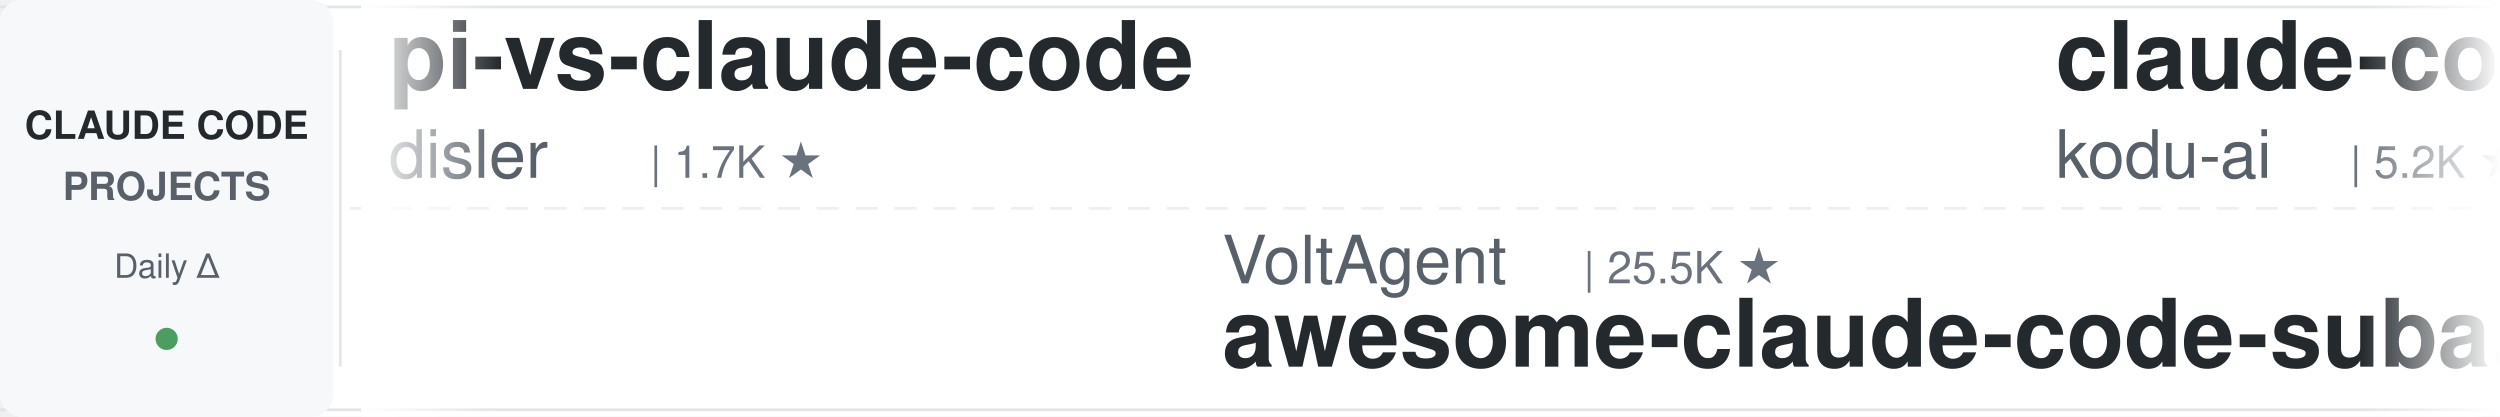
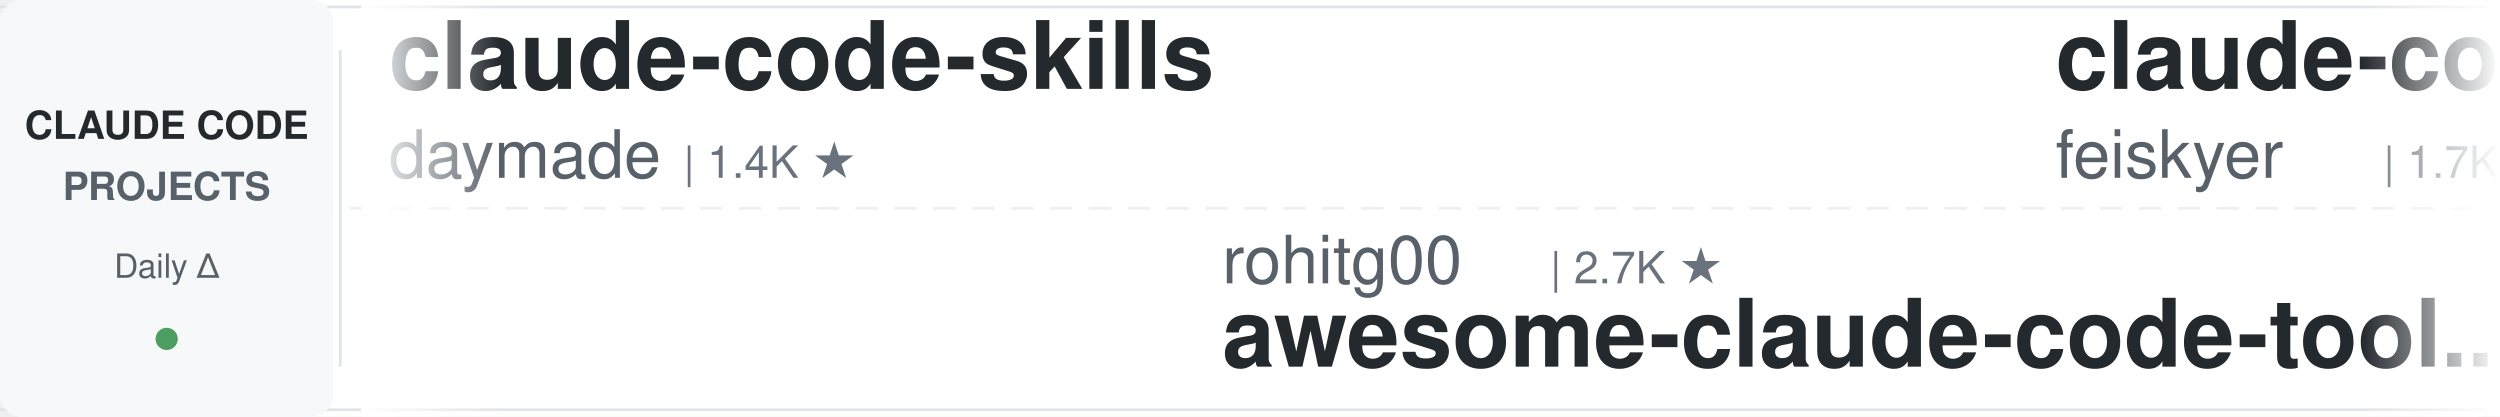
<svg xmlns="http://www.w3.org/2000/svg" width="900" height="150">
  <defs>
    <linearGradient id="leftFade" x1="0%" y1="0%" x2="100%" y2="0%">
      <stop offset="0%" style="stop-color:#ffffff;stop-opacity:1" />
      <stop offset="100%" style="stop-color:#ffffff;stop-opacity:0" />
    </linearGradient>
    <linearGradient id="rightFade" x1="0%" y1="0%" x2="100%" y2="0%">
      <stop offset="0%" style="stop-color:#ffffff;stop-opacity:0" />
      <stop offset="100%" style="stop-color:#ffffff;stop-opacity:1" />
    </linearGradient>
  </defs>
  <rect width="900" height="150" fill="#ffffff" rx="8" />
  <rect x="0" y="2" width="900" height="1" fill="#e1e4e8" />
  <rect x="0" y="147" width="900" height="1" fill="#e1e4e8" />
  <line x1="0" y1="75" x2="900" y2="75" stroke="#e1e4e8" stroke-width="1" stroke-dasharray="8 6" opacity="0.6" />
  <rect x="0" y="0" width="120" height="150" fill="#f6f8fa" rx="8" />
  <text x="60" y="50" font-family="-apple-system, BlinkMacSystemFont, 'Segoe UI', Helvetica, Arial, sans-serif" font-size="14" font-weight="600" fill="#24292e" text-anchor="middle">CLAUDE CODE</text>
  <text x="60" y="72" font-family="-apple-system, BlinkMacSystemFont, 'Segoe UI', Helvetica, Arial, sans-serif" font-size="14" font-weight="600" fill="#586069" text-anchor="middle">PROJECTS</text>
  <text x="60" y="100" font-family="-apple-system, BlinkMacSystemFont, 'Segoe UI', Helvetica, Arial, sans-serif" font-size="12" font-weight="500" fill="#586069" text-anchor="middle">Daily Δ</text>
  <circle cx="60" cy="122" r="4" fill="#22863a" opacity="0.8" />
  <rect x="122" y="18" width="1" height="114" fill="#e1e4e8" />
  <clipPath id="tickerClip">
    <rect x="130" y="0" width="770" height="150" />
  </clipPath>
  <g clip-path="url(#tickerClip)">
    <g id="tickerItems">
      <animateTransform attributeName="transform" attributeType="XML" type="translate" from="0 0" to="-3000 0" dur="54s" repeatCount="indefinite" />
      <g transform="translate(0, 0)">
-         <text x="140" y="32" font-family="-apple-system, BlinkMacSystemFont, 'Segoe UI', Helvetica, Arial, sans-serif" font-size="34" font-weight="600" fill="#24292e">pi-vs-claude-code</text>
-         <text x="140" y="64" font-family="-apple-system, BlinkMacSystemFont, 'Segoe UI', Helvetica, Arial, sans-serif" font-size="24" font-weight="400" fill="#586069">disler</text>
-         <text x="234" y="64" font-family="-apple-system, BlinkMacSystemFont, 'Segoe UI', Helvetica, Arial, sans-serif" font-size="16" font-weight="500" fill="#6a737d">| 1.7K ★</text>
+         <text x="140" y="32" font-family="-apple-system, BlinkMacSystemFont, 'Segoe UI', Helvetica, Arial, sans-serif" font-size="34" font-weight="600" fill="#24292e">claude-code-skills</text>
+         <text x="140" y="64" font-family="-apple-system, BlinkMacSystemFont, 'Segoe UI', Helvetica, Arial, sans-serif" font-size="24" font-weight="400" fill="#586069">daymade</text>
+         <text x="246" y="64" font-family="-apple-system, BlinkMacSystemFont, 'Segoe UI', Helvetica, Arial, sans-serif" font-size="16" font-weight="500" fill="#6a737d">| 1.4K ★</text>
      </g>
      <g transform="translate(300, 0)">
-         <text x="140" y="102" font-family="-apple-system, BlinkMacSystemFont, 'Segoe UI', Helvetica, Arial, sans-serif" font-size="24" font-weight="400" fill="#586069">VoltAgent</text>
-         <text x="270" y="102" font-family="-apple-system, BlinkMacSystemFont, 'Segoe UI', Helvetica, Arial, sans-serif" font-size="16" font-weight="500" fill="#6a737d">| 25.5K ★</text>
-         <text x="140" y="132" font-family="-apple-system, BlinkMacSystemFont, 'Segoe UI', Helvetica, Arial, sans-serif" font-size="34" font-weight="600" fill="#24292e">awesome-claude-code-suba...</text>
+         <text x="140" y="102" font-family="-apple-system, BlinkMacSystemFont, 'Segoe UI', Helvetica, Arial, sans-serif" font-size="24" font-weight="400" fill="#586069">rohitg00</text>
+         <text x="258" y="102" font-family="-apple-system, BlinkMacSystemFont, 'Segoe UI', Helvetica, Arial, sans-serif" font-size="16" font-weight="500" fill="#6a737d">| 2.7K ★</text>
+         <text x="140" y="132" font-family="-apple-system, BlinkMacSystemFont, 'Segoe UI', Helvetica, Arial, sans-serif" font-size="34" font-weight="600" fill="#24292e">awesome-claude-code-tool...</text>
      </g>
      <g transform="translate(600, 0)">
-         <text x="140" y="32" font-family="-apple-system, BlinkMacSystemFont, 'Segoe UI', Helvetica, Arial, sans-serif" font-size="34" font-weight="600" fill="#24292e">claude-coder</text>
-         <text x="140" y="64" font-family="-apple-system, BlinkMacSystemFont, 'Segoe UI', Helvetica, Arial, sans-serif" font-size="24" font-weight="400" fill="#586069">kodu-ai</text>
-         <text x="246" y="64" font-family="-apple-system, BlinkMacSystemFont, 'Segoe UI', Helvetica, Arial, sans-serif" font-size="16" font-weight="500" fill="#6a737d">| 5.2K ★</text>
+         <text x="140" y="32" font-family="-apple-system, BlinkMacSystemFont, 'Segoe UI', Helvetica, Arial, sans-serif" font-size="34" font-weight="600" fill="#24292e">claude-code-settings</text>
+         <text x="140" y="64" font-family="-apple-system, BlinkMacSystemFont, 'Segoe UI', Helvetica, Arial, sans-serif" font-size="24" font-weight="400" fill="#586069">feiskyer</text>
+         <text x="258" y="64" font-family="-apple-system, BlinkMacSystemFont, 'Segoe UI', Helvetica, Arial, sans-serif" font-size="16" font-weight="500" fill="#6a737d">| 1.7K ★</text>
      </g>
      <g transform="translate(900, 0)">
-         <text x="140" y="102" font-family="-apple-system, BlinkMacSystemFont, 'Segoe UI', Helvetica, Arial, sans-serif" font-size="24" font-weight="400" fill="#586069">JrCx7scC</text>
-         <text x="258" y="102" font-family="-apple-system, BlinkMacSystemFont, 'Segoe UI', Helvetica, Arial, sans-serif" font-size="16" font-weight="500" fill="#6a737d">| 375 ★</text>
-         <text x="140" y="132" font-family="-apple-system, BlinkMacSystemFont, 'Segoe UI', Helvetica, Arial, sans-serif" font-size="34" font-weight="600" fill="#24292e">claude-code-source</text>
+         <text x="140" y="102" font-family="-apple-system, BlinkMacSystemFont, 'Segoe UI', Helvetica, Arial, sans-serif" font-size="24" font-weight="400" fill="#586069">Alishahryar1</text>
+         <text x="306" y="102" font-family="-apple-system, BlinkMacSystemFont, 'Segoe UI', Helvetica, Arial, sans-serif" font-size="16" font-weight="500" fill="#6a737d">| 56.8K ★</text>
+         <text x="140" y="132" font-family="-apple-system, BlinkMacSystemFont, 'Segoe UI', Helvetica, Arial, sans-serif" font-size="34" font-weight="600" fill="#24292e">free-claude-code</text>
      </g>
      <g transform="translate(1200, 0)">
-         <text x="140" y="32" font-family="-apple-system, BlinkMacSystemFont, 'Segoe UI', Helvetica, Arial, sans-serif" font-size="34" font-weight="600" fill="#24292e">claude-code-tips</text>
-         <text x="140" y="64" font-family="-apple-system, BlinkMacSystemFont, 'Segoe UI', Helvetica, Arial, sans-serif" font-size="24" font-weight="400" fill="#586069">ykdojo</text>
-         <text x="234" y="64" font-family="-apple-system, BlinkMacSystemFont, 'Segoe UI', Helvetica, Arial, sans-serif" font-size="16" font-weight="500" fill="#6a737d">| 10.2K ★</text>
+         <text x="140" y="32" font-family="-apple-system, BlinkMacSystemFont, 'Segoe UI', Helvetica, Arial, sans-serif" font-size="34" font-weight="600" fill="#24292e">claude-code-harness</text>
+         <text x="140" y="64" font-family="-apple-system, BlinkMacSystemFont, 'Segoe UI', Helvetica, Arial, sans-serif" font-size="24" font-weight="400" fill="#586069">Chachamaru127</text>
+         <text x="318" y="64" font-family="-apple-system, BlinkMacSystemFont, 'Segoe UI', Helvetica, Arial, sans-serif" font-size="16" font-weight="500" fill="#6a737d">| 3.1K ★</text>
      </g>
      <g transform="translate(1500, 0)">
-         <text x="140" y="102" font-family="-apple-system, BlinkMacSystemFont, 'Segoe UI', Helvetica, Arial, sans-serif" font-size="24" font-weight="400" fill="#586069">AprilNEA</text>
-         <text x="258" y="102" font-family="-apple-system, BlinkMacSystemFont, 'Segoe UI', Helvetica, Arial, sans-serif" font-size="16" font-weight="500" fill="#6a737d">| 393 ★</text>
-         <text x="140" y="132" font-family="-apple-system, BlinkMacSystemFont, 'Segoe UI', Helvetica, Arial, sans-serif" font-size="34" font-weight="600" fill="#24292e">claude-code-source</text>
+         <text x="140" y="102" font-family="-apple-system, BlinkMacSystemFont, 'Segoe UI', Helvetica, Arial, sans-serif" font-size="24" font-weight="400" fill="#586069">VILA-Lab</text>
+         <text x="258" y="102" font-family="-apple-system, BlinkMacSystemFont, 'Segoe UI', Helvetica, Arial, sans-serif" font-size="16" font-weight="500" fill="#6a737d">| 2.1K ★</text>
+         <text x="140" y="132" font-family="-apple-system, BlinkMacSystemFont, 'Segoe UI', Helvetica, Arial, sans-serif" font-size="34" font-weight="600" fill="#24292e">Dive-into-Claude-Code</text>
      </g>
      <g transform="translate(1800, 0)">
-         <text x="140" y="32" font-family="-apple-system, BlinkMacSystemFont, 'Segoe UI', Helvetica, Arial, sans-serif" font-size="34" font-weight="600" fill="#24292e">claude-code-security-rev...</text>
-         <text x="140" y="64" font-family="-apple-system, BlinkMacSystemFont, 'Segoe UI', Helvetica, Arial, sans-serif" font-size="24" font-weight="400" fill="#586069">anthropics</text>
-         <text x="282" y="64" font-family="-apple-system, BlinkMacSystemFont, 'Segoe UI', Helvetica, Arial, sans-serif" font-size="16" font-weight="500" fill="#6a737d">| 6.3K ★</text>
+         <text x="140" y="32" font-family="-apple-system, BlinkMacSystemFont, 'Segoe UI', Helvetica, Arial, sans-serif" font-size="34" font-weight="600" fill="#24292e">claude_code_src</text>
+         <text x="140" y="64" font-family="-apple-system, BlinkMacSystemFont, 'Segoe UI', Helvetica, Arial, sans-serif" font-size="24" font-weight="400" fill="#586069">ponponon</text>
+         <text x="258" y="64" font-family="-apple-system, BlinkMacSystemFont, 'Segoe UI', Helvetica, Arial, sans-serif" font-size="16" font-weight="500" fill="#6a737d">| 2.3K ★</text>
      </g>
      <g transform="translate(2100, 0)">
-         <text x="140" y="102" font-family="-apple-system, BlinkMacSystemFont, 'Segoe UI', Helvetica, Arial, sans-serif" font-size="24" font-weight="400" fill="#586069">AICoderTudou</text>
-         <text x="306" y="102" font-family="-apple-system, BlinkMacSystemFont, 'Segoe UI', Helvetica, Arial, sans-serif" font-size="16" font-weight="500" fill="#6a737d">| 493 ★</text>
-         <text x="140" y="132" font-family="-apple-system, BlinkMacSystemFont, 'Segoe UI', Helvetica, Arial, sans-serif" font-size="34" font-weight="600" fill="#24292e">claude-code-tudou</text>
+         <text x="140" y="102" font-family="-apple-system, BlinkMacSystemFont, 'Segoe UI', Helvetica, Arial, sans-serif" font-size="24" font-weight="400" fill="#586069">disler</text>
+         <text x="234" y="102" font-family="-apple-system, BlinkMacSystemFont, 'Segoe UI', Helvetica, Arial, sans-serif" font-size="16" font-weight="500" fill="#6a737d">| 3.9K ★</text>
+         <text x="140" y="132" font-family="-apple-system, BlinkMacSystemFont, 'Segoe UI', Helvetica, Arial, sans-serif" font-size="34" font-weight="600" fill="#24292e">claude-code-hooks-master...</text>
      </g>
      <g transform="translate(2400, 0)">
-         <text x="140" y="32" font-family="-apple-system, BlinkMacSystemFont, 'Segoe UI', Helvetica, Arial, sans-serif" font-size="34" font-weight="600" fill="#24292e">claude-code-source</text>
-         <text x="140" y="64" font-family="-apple-system, BlinkMacSystemFont, 'Segoe UI', Helvetica, Arial, sans-serif" font-size="24" font-weight="400" fill="#586069">hangsman</text>
-         <text x="258" y="64" font-family="-apple-system, BlinkMacSystemFont, 'Segoe UI', Helvetica, Arial, sans-serif" font-size="16" font-weight="500" fill="#6a737d">| 797 ★</text>
+         <text x="140" y="32" font-family="-apple-system, BlinkMacSystemFont, 'Segoe UI', Helvetica, Arial, sans-serif" font-size="34" font-weight="600" fill="#24292e">claude-code-prompts</text>
+         <text x="140" y="64" font-family="-apple-system, BlinkMacSystemFont, 'Segoe UI', Helvetica, Arial, sans-serif" font-size="24" font-weight="400" fill="#586069">repowise-dev</text>
+         <text x="306" y="64" font-family="-apple-system, BlinkMacSystemFont, 'Segoe UI', Helvetica, Arial, sans-serif" font-size="16" font-weight="500" fill="#6a737d">| 1.2K ★</text>
      </g>
      <g transform="translate(2700, 0)">
        <text x="140" y="102" font-family="-apple-system, BlinkMacSystemFont, 'Segoe UI', Helvetica, Arial, sans-serif" font-size="24" font-weight="400" fill="#586069">jqueryscript</text>
        <text x="306" y="102" font-family="-apple-system, BlinkMacSystemFont, 'Segoe UI', Helvetica, Arial, sans-serif" font-size="16" font-weight="500" fill="#6a737d">| 522 ★</text>
        <text x="140" y="132" font-family="-apple-system, BlinkMacSystemFont, 'Segoe UI', Helvetica, Arial, sans-serif" font-size="34" font-weight="600" fill="#24292e">awesome-claude-code</text>
      </g>
      <g transform="translate(3000, 0)">
-         <text x="140" y="32" font-family="-apple-system, BlinkMacSystemFont, 'Segoe UI', Helvetica, Arial, sans-serif" font-size="34" font-weight="600" fill="#24292e">pi-vs-claude-code</text>
-         <text x="140" y="64" font-family="-apple-system, BlinkMacSystemFont, 'Segoe UI', Helvetica, Arial, sans-serif" font-size="24" font-weight="400" fill="#586069">disler</text>
-         <text x="234" y="64" font-family="-apple-system, BlinkMacSystemFont, 'Segoe UI', Helvetica, Arial, sans-serif" font-size="16" font-weight="500" fill="#6a737d">| 1.7K ★</text>
+         <text x="140" y="32" font-family="-apple-system, BlinkMacSystemFont, 'Segoe UI', Helvetica, Arial, sans-serif" font-size="34" font-weight="600" fill="#24292e">claude-code-skills</text>
+         <text x="140" y="64" font-family="-apple-system, BlinkMacSystemFont, 'Segoe UI', Helvetica, Arial, sans-serif" font-size="24" font-weight="400" fill="#586069">daymade</text>
+         <text x="246" y="64" font-family="-apple-system, BlinkMacSystemFont, 'Segoe UI', Helvetica, Arial, sans-serif" font-size="16" font-weight="500" fill="#6a737d">| 1.4K ★</text>
      </g>
      <g transform="translate(3300, 0)">
-         <text x="140" y="102" font-family="-apple-system, BlinkMacSystemFont, 'Segoe UI', Helvetica, Arial, sans-serif" font-size="24" font-weight="400" fill="#586069">VoltAgent</text>
-         <text x="270" y="102" font-family="-apple-system, BlinkMacSystemFont, 'Segoe UI', Helvetica, Arial, sans-serif" font-size="16" font-weight="500" fill="#6a737d">| 25.5K ★</text>
-         <text x="140" y="132" font-family="-apple-system, BlinkMacSystemFont, 'Segoe UI', Helvetica, Arial, sans-serif" font-size="34" font-weight="600" fill="#24292e">awesome-claude-code-suba...</text>
+         <text x="140" y="102" font-family="-apple-system, BlinkMacSystemFont, 'Segoe UI', Helvetica, Arial, sans-serif" font-size="24" font-weight="400" fill="#586069">rohitg00</text>
+         <text x="258" y="102" font-family="-apple-system, BlinkMacSystemFont, 'Segoe UI', Helvetica, Arial, sans-serif" font-size="16" font-weight="500" fill="#6a737d">| 2.7K ★</text>
+         <text x="140" y="132" font-family="-apple-system, BlinkMacSystemFont, 'Segoe UI', Helvetica, Arial, sans-serif" font-size="34" font-weight="600" fill="#24292e">awesome-claude-code-tool...</text>
      </g>
      <g transform="translate(3600, 0)">
-         <text x="140" y="32" font-family="-apple-system, BlinkMacSystemFont, 'Segoe UI', Helvetica, Arial, sans-serif" font-size="34" font-weight="600" fill="#24292e">claude-coder</text>
-         <text x="140" y="64" font-family="-apple-system, BlinkMacSystemFont, 'Segoe UI', Helvetica, Arial, sans-serif" font-size="24" font-weight="400" fill="#586069">kodu-ai</text>
-         <text x="246" y="64" font-family="-apple-system, BlinkMacSystemFont, 'Segoe UI', Helvetica, Arial, sans-serif" font-size="16" font-weight="500" fill="#6a737d">| 5.2K ★</text>
+         <text x="140" y="32" font-family="-apple-system, BlinkMacSystemFont, 'Segoe UI', Helvetica, Arial, sans-serif" font-size="34" font-weight="600" fill="#24292e">claude-code-settings</text>
+         <text x="140" y="64" font-family="-apple-system, BlinkMacSystemFont, 'Segoe UI', Helvetica, Arial, sans-serif" font-size="24" font-weight="400" fill="#586069">feiskyer</text>
+         <text x="258" y="64" font-family="-apple-system, BlinkMacSystemFont, 'Segoe UI', Helvetica, Arial, sans-serif" font-size="16" font-weight="500" fill="#6a737d">| 1.7K ★</text>
      </g>
      <g transform="translate(3900, 0)">
-         <text x="140" y="102" font-family="-apple-system, BlinkMacSystemFont, 'Segoe UI', Helvetica, Arial, sans-serif" font-size="24" font-weight="400" fill="#586069">JrCx7scC</text>
-         <text x="258" y="102" font-family="-apple-system, BlinkMacSystemFont, 'Segoe UI', Helvetica, Arial, sans-serif" font-size="16" font-weight="500" fill="#6a737d">| 375 ★</text>
-         <text x="140" y="132" font-family="-apple-system, BlinkMacSystemFont, 'Segoe UI', Helvetica, Arial, sans-serif" font-size="34" font-weight="600" fill="#24292e">claude-code-source</text>
+         <text x="140" y="102" font-family="-apple-system, BlinkMacSystemFont, 'Segoe UI', Helvetica, Arial, sans-serif" font-size="24" font-weight="400" fill="#586069">Alishahryar1</text>
+         <text x="306" y="102" font-family="-apple-system, BlinkMacSystemFont, 'Segoe UI', Helvetica, Arial, sans-serif" font-size="16" font-weight="500" fill="#6a737d">| 56.8K ★</text>
+         <text x="140" y="132" font-family="-apple-system, BlinkMacSystemFont, 'Segoe UI', Helvetica, Arial, sans-serif" font-size="34" font-weight="600" fill="#24292e">free-claude-code</text>
      </g>
    </g>
  </g>
  <rect x="130" y="0" width="50" height="150" fill="url(#leftFade)" />
  <rect x="850" y="0" width="50" height="150" fill="url(#rightFade)" />
</svg>
